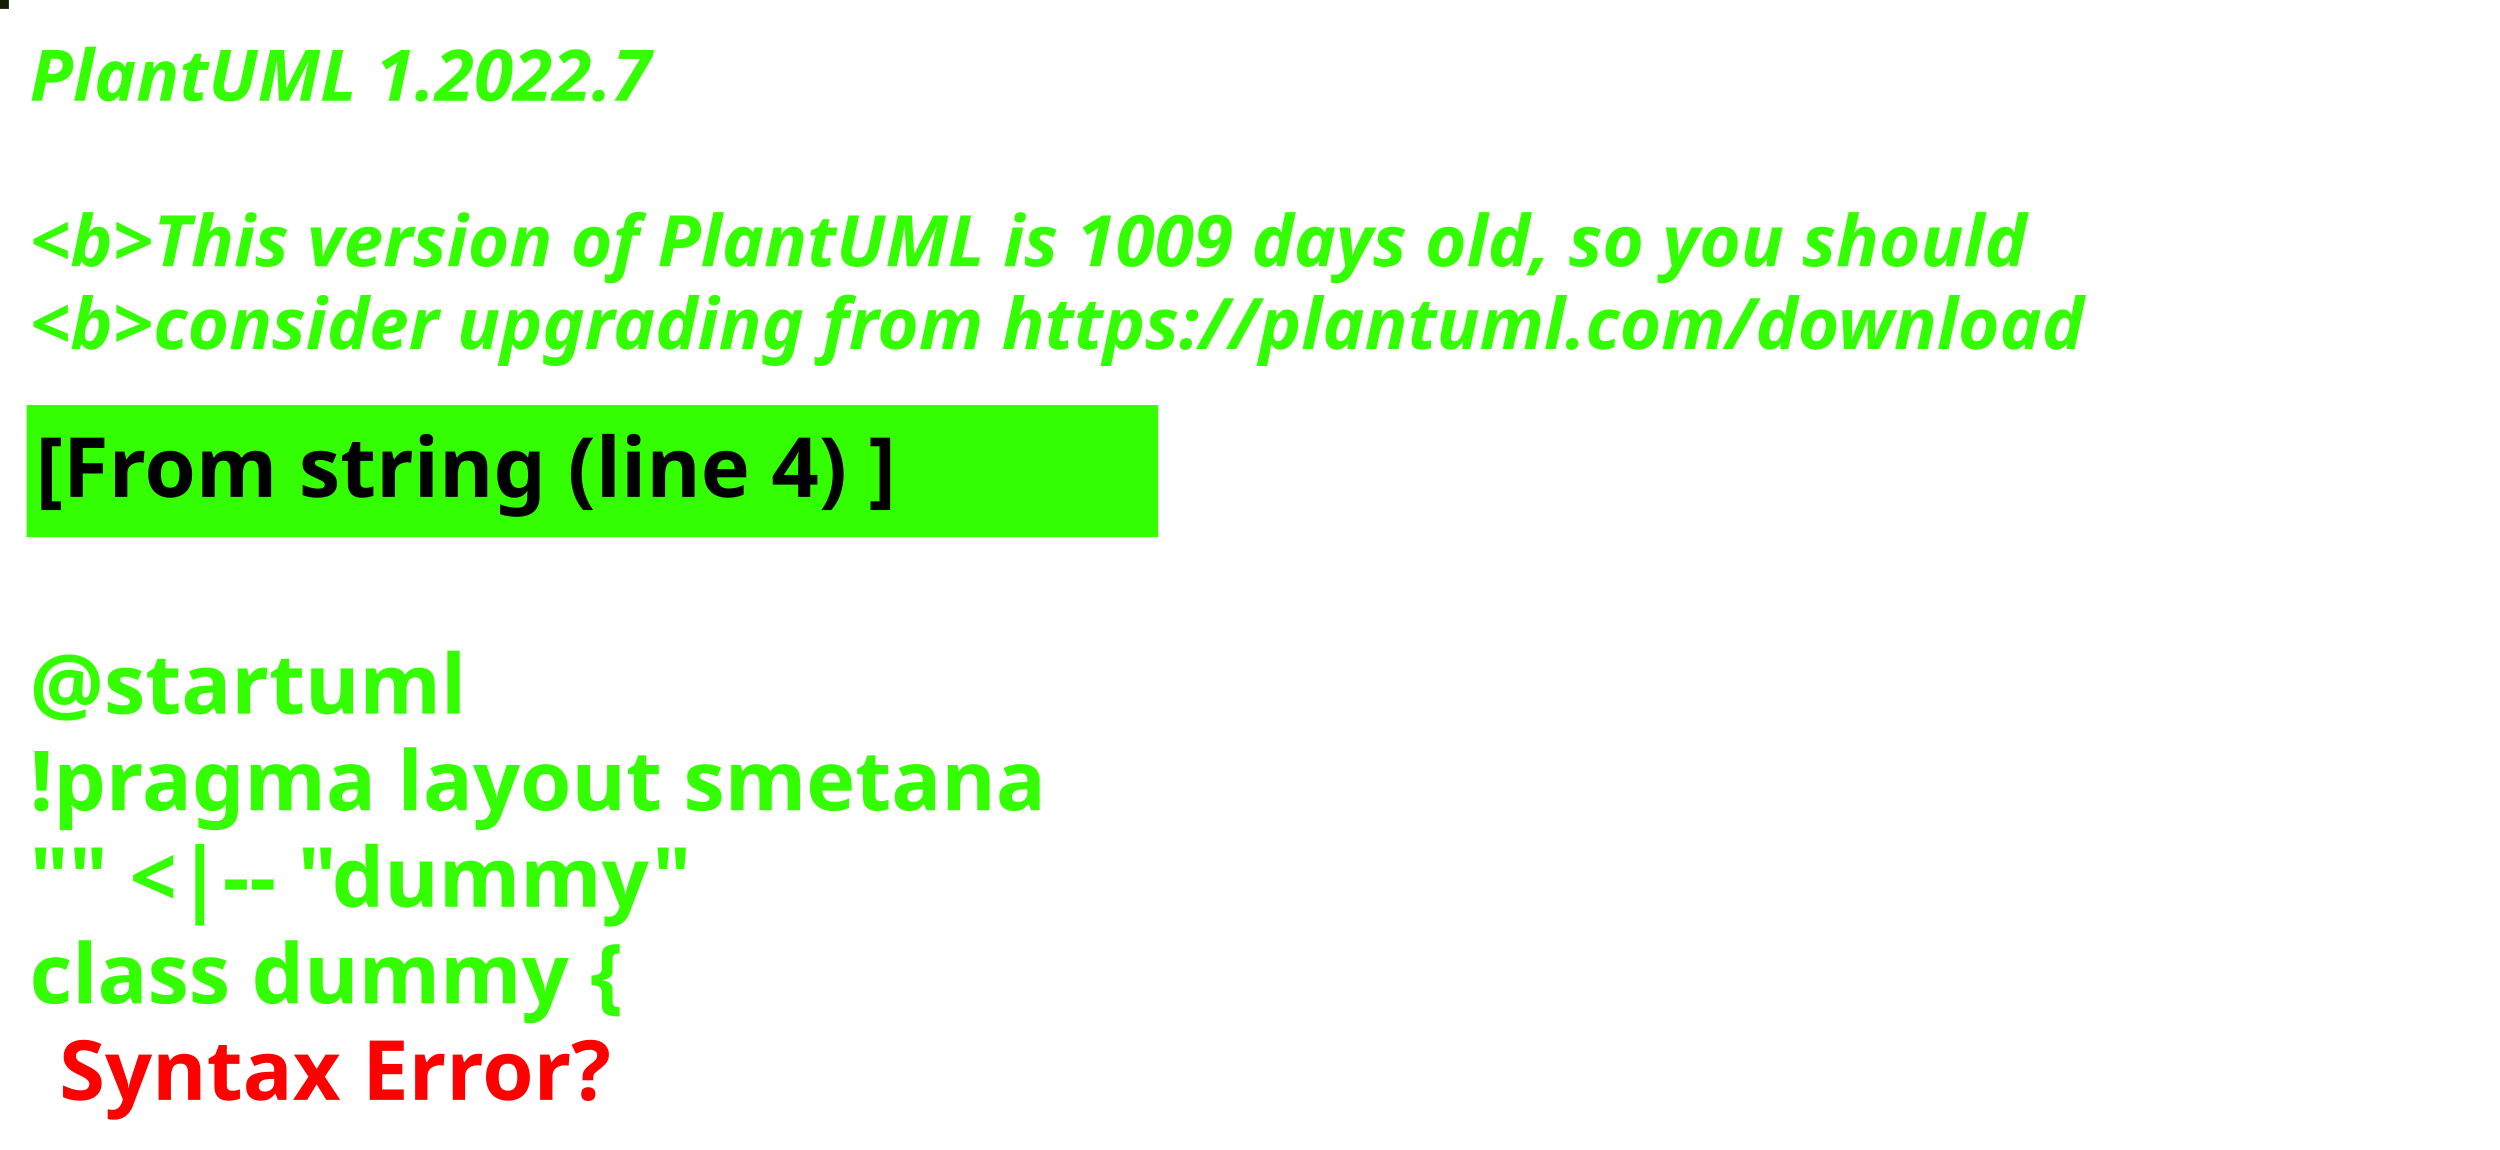
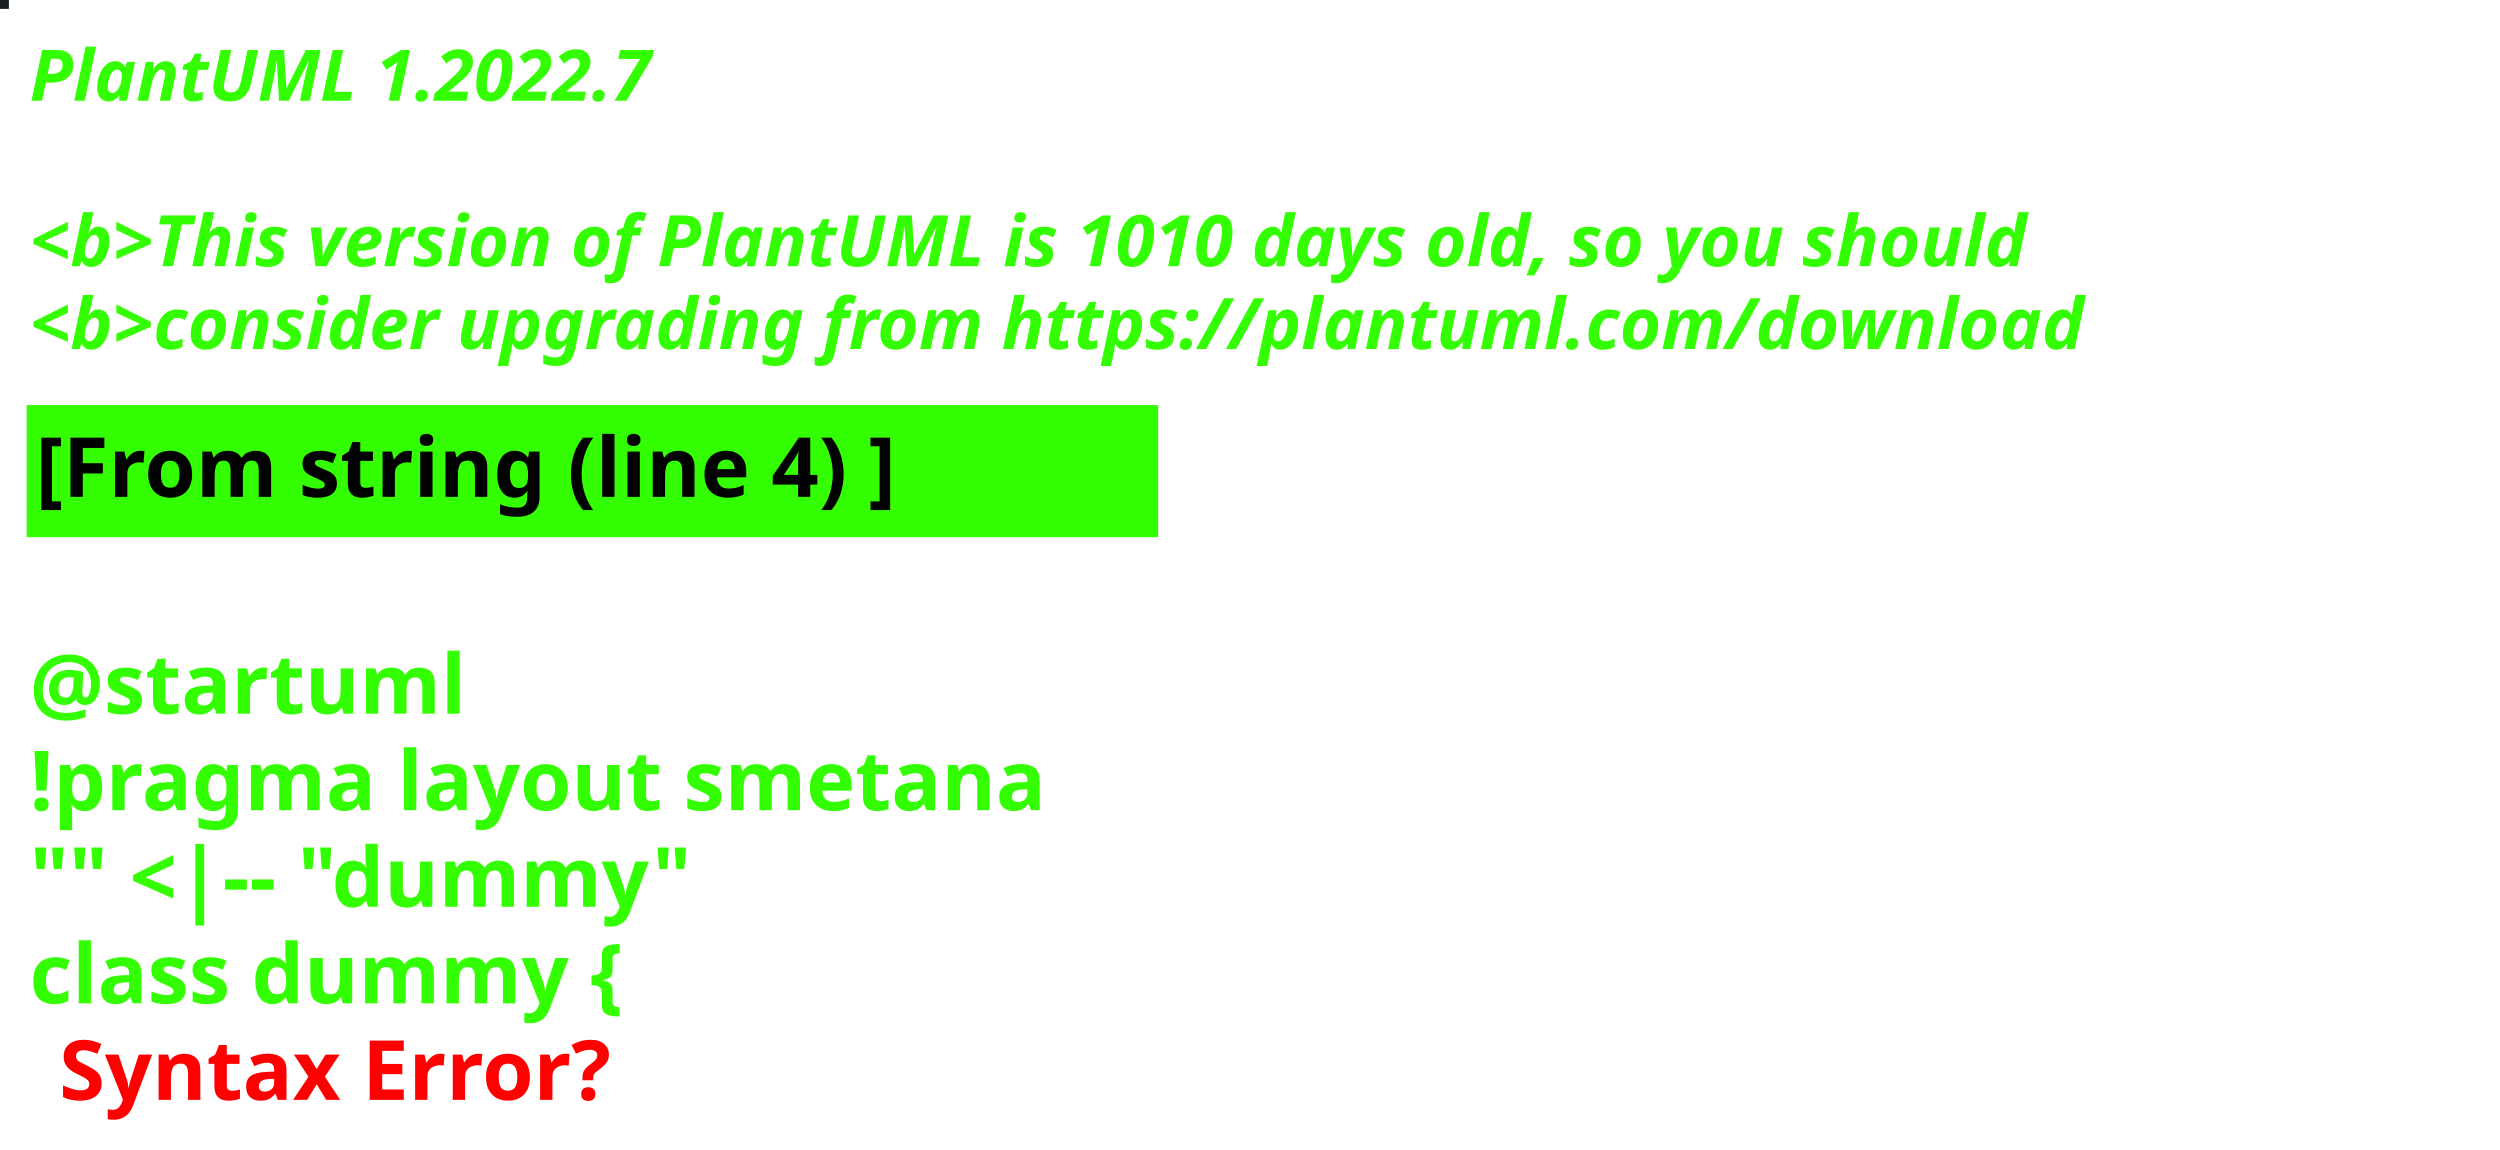
<svg xmlns="http://www.w3.org/2000/svg" contentStyleType="text/css" height="194px" preserveAspectRatio="none" style="width:422px;height:194px;background:#000000;" version="1.1" viewBox="0 0 422 194" width="422px" zoomAndPan="magnify">
  <defs />
  <g>
-     <rect fill="#131D00" height="1" style="stroke:#131D00;stroke-width:1.0;" width="1" x="0" y="0" />
+     <rect fill="#1B1F21" height="1" style="stroke:#1B1F21;stroke-width:1.0;" width="1" x="0" y="0" />
    <text fill="#33FF02" font-family="sans-serif" font-size="12" font-style="italic" font-weight="bold" lengthAdjust="spacing" textLength="127" x="5" y="17">PlantUML 1.2022.7</text>
    <text fill="#33FF02" font-family="sans-serif" font-size="12" font-style="italic" font-weight="bold" lengthAdjust="spacing" textLength="4" x="5" y="30.969"> </text>
-     <text fill="#33FF02" font-family="sans-serif" font-size="12" font-style="italic" font-weight="bold" lengthAdjust="spacing" textLength="407" x="5" y="44.938">&lt;b&gt;This version of PlantUML is 1009 days old, so you should</text>
+     <text fill="#33FF02" font-family="sans-serif" font-size="12" font-style="italic" font-weight="bold" lengthAdjust="spacing" textLength="407" x="5" y="44.938">&lt;b&gt;This version of PlantUML is 1010 days old, so you should</text>
    <text fill="#33FF02" font-family="sans-serif" font-size="12" font-style="italic" font-weight="bold" lengthAdjust="spacing" textLength="408" x="5" y="58.906">&lt;b&gt;consider upgrading from https://plantuml.com/download</text>
    <rect fill="#33FF02" height="21.297" style="stroke:#33FF02;stroke-width:1.0;" width="190" x="5" y="68.875" />
    <text fill="#000000" font-family="sans-serif" font-size="14" font-weight="bold" lengthAdjust="spacing" textLength="168" x="6" y="83.875">[From string (line 4) ]</text>
    <text fill="#33FF02" font-family="sans-serif" font-size="14" font-weight="bold" lengthAdjust="spacing" textLength="5" x="5" y="104.172"> </text>
    <text fill="#33FF02" font-family="sans-serif" font-size="14" font-weight="bold" lengthAdjust="spacing" textLength="79" x="5" y="120.469">@startuml</text>
    <text fill="#33FF02" font-family="sans-serif" font-size="14" font-weight="bold" lengthAdjust="spacing" textLength="190" x="5" y="136.766">!pragma layout smetana</text>
    <text fill="#33FF02" font-family="sans-serif" font-size="14" font-weight="bold" lengthAdjust="spacing" textLength="124" x="5" y="153.062">"" &lt;|-- "dummy"</text>
    <text fill="#33FF02" font-family="sans-serif" font-size="14" font-weight="bold" lengthAdjust="spacing" text-decoration="wavy underline" textLength="117" x="5" y="169.359">class dummy {</text>
    <text fill="#FF0000" font-family="sans-serif" font-size="14" font-weight="bold" lengthAdjust="spacing" textLength="106" x="10" y="185.656">Syntax Error?</text>
  </g>
</svg>
